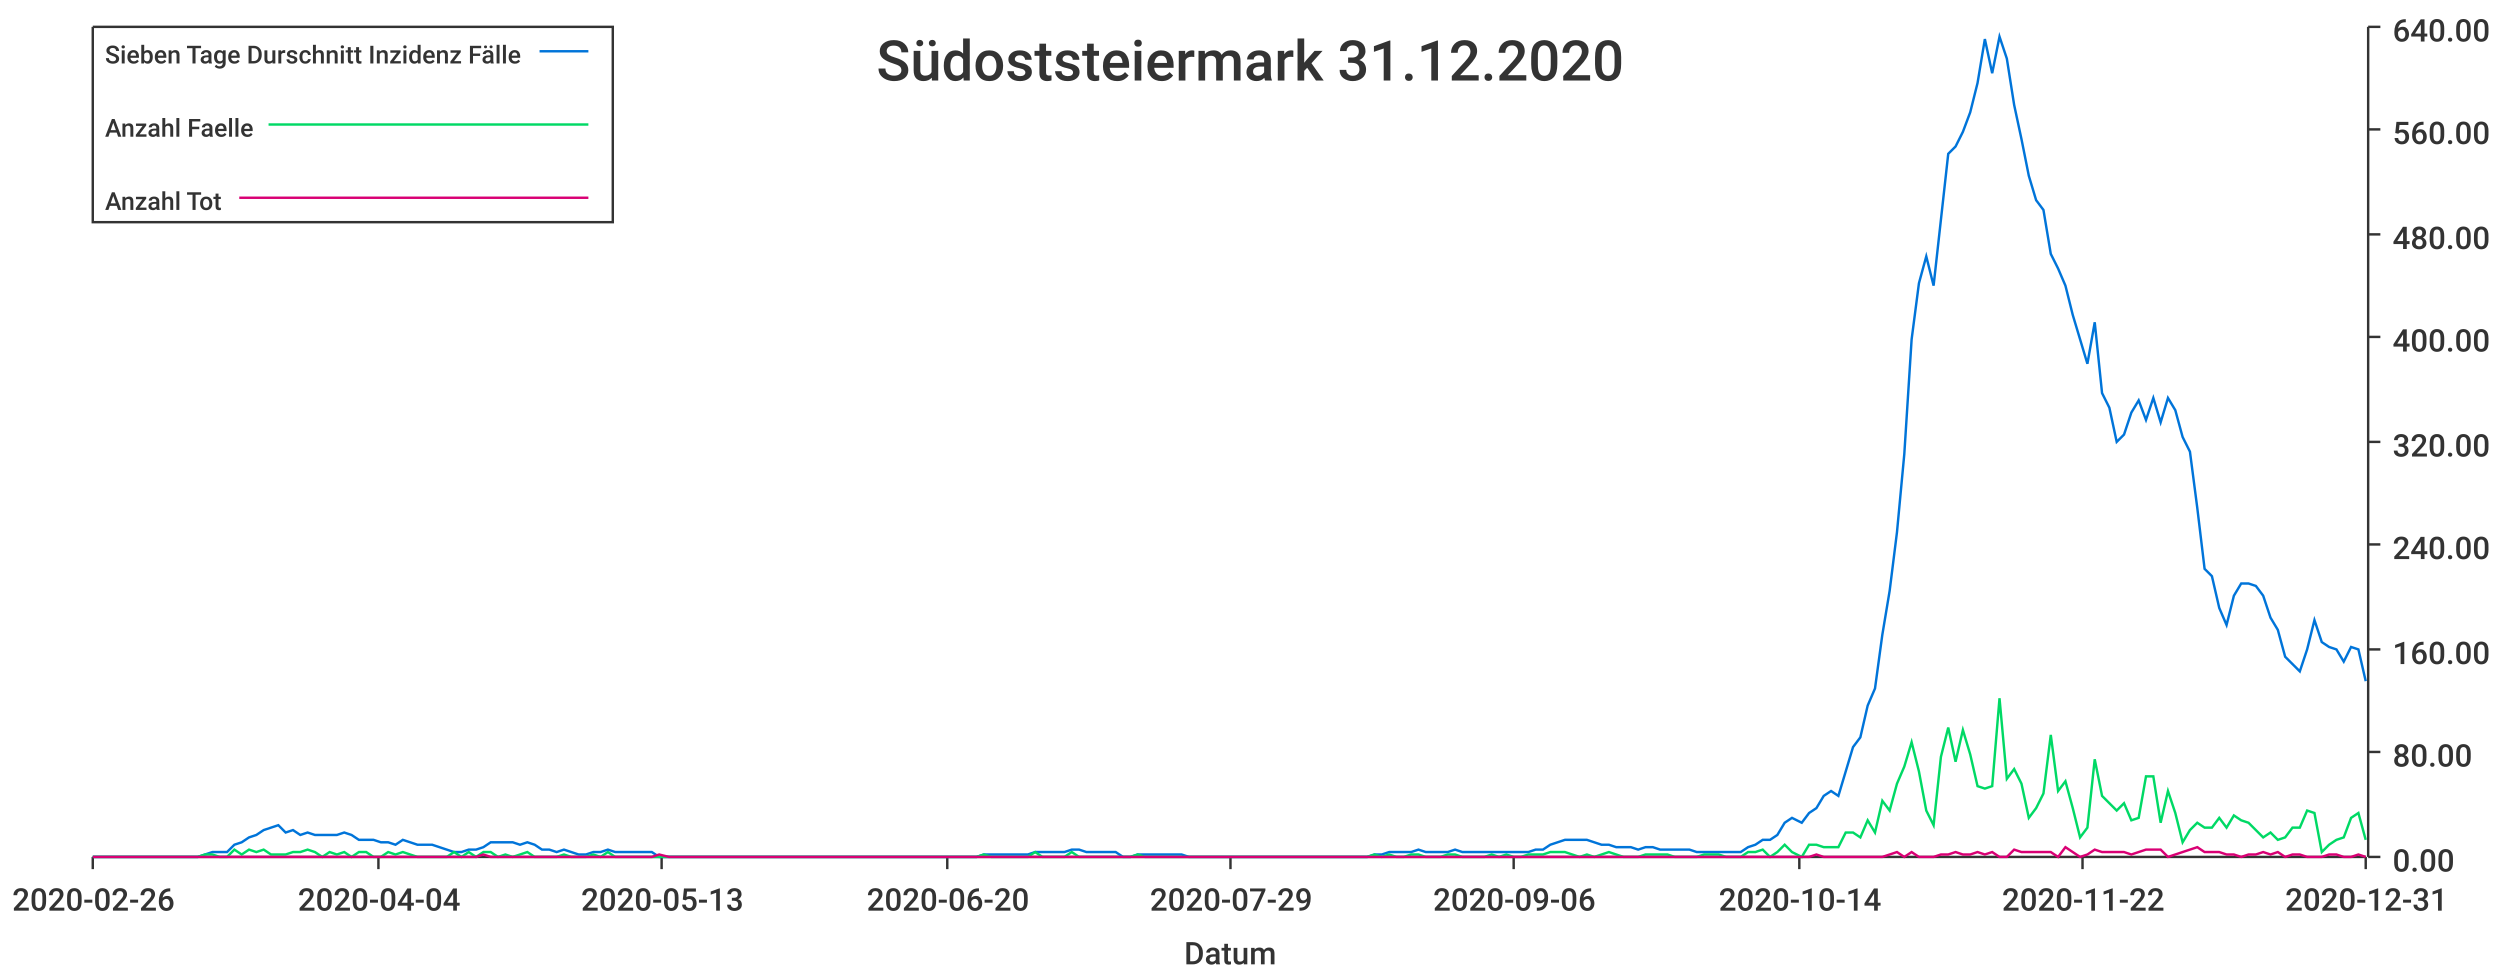
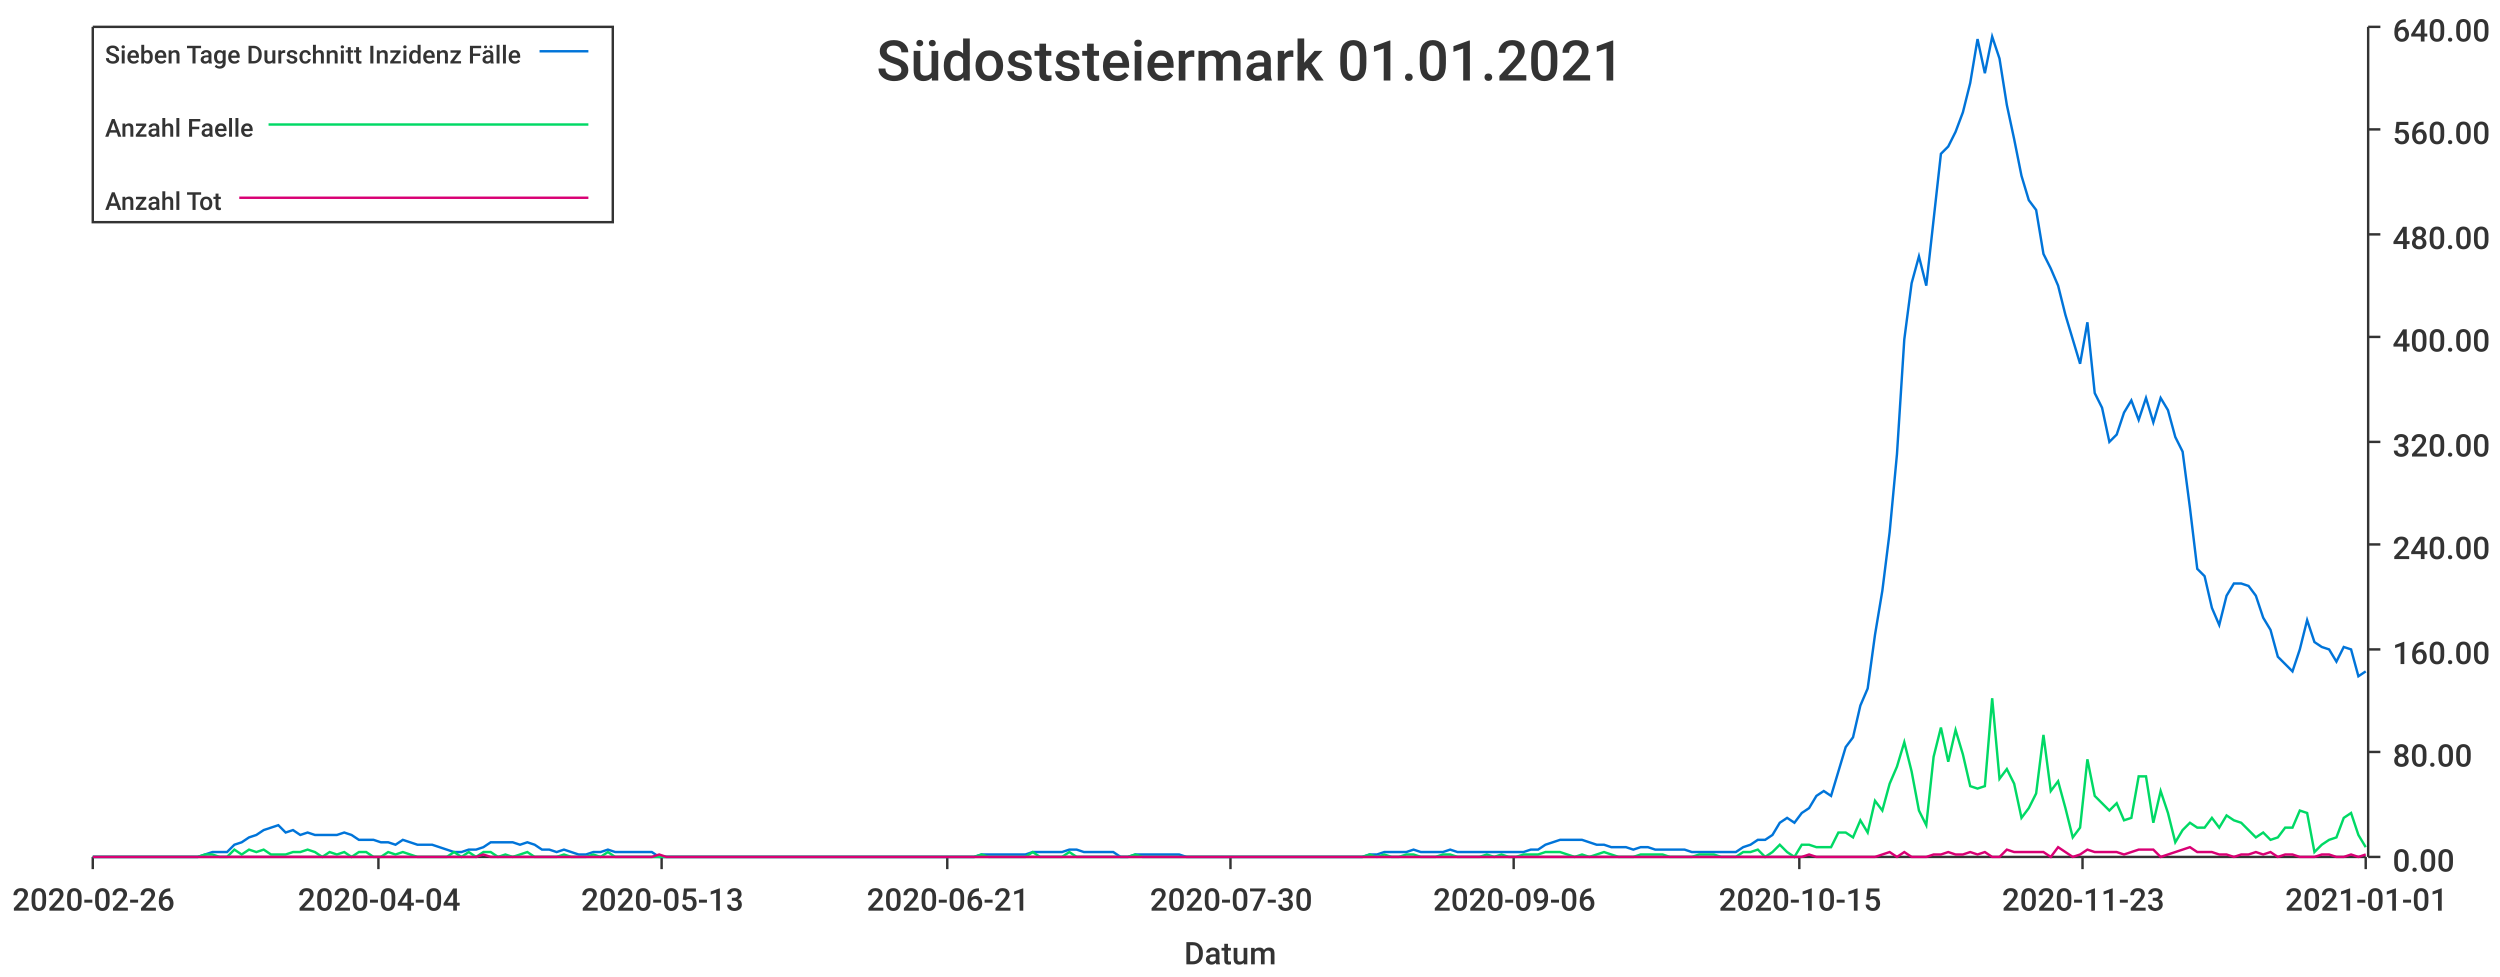
<svg xmlns="http://www.w3.org/2000/svg" width="1024" height="400">\n<path d="M 0 0 L 1024 0 L 1024 400 L 0 400 L 0 0" style="stroke-width:0;stroke:rgba(255,255,255,1.0);fill:rgba(255,255,255,1.0)" />
  <path d="M 38 11 L 969 11 L 969 351 L 38 351 L 38 11" style="stroke-width:0;stroke:rgba(255,255,255,1.0);fill:rgba(255,255,255,1.0)" />
  <path d="M 38 351 L 969 351" style="stroke-width:1;stroke:rgba(51,51,51,1.0);fill:none" />
  <path d="M 38 351 L 38 356" style="stroke-width:1;stroke:rgba(51,51,51,1.0);fill:none" />
  <text x="5" y="373" style="stroke-width:0;stroke:none;fill:rgba(51,51,51,1.0);font-size:12.8px;font-family:'Roboto Medium',sans-serif">2020-02-26</text>
  <path d="M 155 351 L 155 356" style="stroke-width:1;stroke:rgba(51,51,51,1.0);fill:none" />
  <text x="122" y="373" style="stroke-width:0;stroke:none;fill:rgba(51,51,51,1.0);font-size:12.8px;font-family:'Roboto Medium',sans-serif">2020-04-04</text>
  <path d="M 271 351 L 271 356" style="stroke-width:1;stroke:rgba(51,51,51,1.0);fill:none" />
  <text x="238" y="373" style="stroke-width:0;stroke:none;fill:rgba(51,51,51,1.0);font-size:12.8px;font-family:'Roboto Medium',sans-serif">2020-05-13</text>
  <path d="M 388 351 L 388 356" style="stroke-width:1;stroke:rgba(51,51,51,1.0);fill:none" />
-   <text x="355" y="373" style="stroke-width:0;stroke:none;fill:rgba(51,51,51,1.0);font-size:12.8px;font-family:'Roboto Medium',sans-serif">2020-06-20</text>
+   <text x="355" y="373" style="stroke-width:0;stroke:none;fill:rgba(51,51,51,1.0);font-size:12.8px;font-family:'Roboto Medium',sans-serif">2020-06-21</text>
  <path d="M 504 351 L 504 356" style="stroke-width:1;stroke:rgba(51,51,51,1.0);fill:none" />
-   <text x="471" y="373" style="stroke-width:0;stroke:none;fill:rgba(51,51,51,1.0);font-size:12.8px;font-family:'Roboto Medium',sans-serif">2020-07-29</text>
+   <text x="471" y="373" style="stroke-width:0;stroke:none;fill:rgba(51,51,51,1.0);font-size:12.8px;font-family:'Roboto Medium',sans-serif">2020-07-30</text>
  <path d="M 620 351 L 620 356" style="stroke-width:1;stroke:rgba(51,51,51,1.0);fill:none" />
  <text x="587" y="373" style="stroke-width:0;stroke:none;fill:rgba(51,51,51,1.0);font-size:12.8px;font-family:'Roboto Medium',sans-serif">2020-09-06</text>
  <path d="M 737 351 L 737 356" style="stroke-width:1;stroke:rgba(51,51,51,1.0);fill:none" />
-   <text x="704" y="373" style="stroke-width:0;stroke:none;fill:rgba(51,51,51,1.0);font-size:12.8px;font-family:'Roboto Medium',sans-serif">2020-10-14</text>
+   <text x="704" y="373" style="stroke-width:0;stroke:none;fill:rgba(51,51,51,1.0);font-size:12.8px;font-family:'Roboto Medium',sans-serif">2020-10-15</text>
  <path d="M 853 351 L 853 356" style="stroke-width:1;stroke:rgba(51,51,51,1.0);fill:none" />
-   <text x="820" y="373" style="stroke-width:0;stroke:none;fill:rgba(51,51,51,1.0);font-size:12.8px;font-family:'Roboto Medium',sans-serif">2020-11-22</text>
+   <text x="820" y="373" style="stroke-width:0;stroke:none;fill:rgba(51,51,51,1.0);font-size:12.8px;font-family:'Roboto Medium',sans-serif">2020-11-23</text>
  <path d="M 969 351 L 969 356" style="stroke-width:1;stroke:rgba(51,51,51,1.0);fill:none" />
-   <text x="936" y="373" style="stroke-width:0;stroke:none;fill:rgba(51,51,51,1.0);font-size:12.8px;font-family:'Roboto Medium',sans-serif">2020-12-31</text>
+   <text x="936" y="373" style="stroke-width:0;stroke:none;fill:rgba(51,51,51,1.0);font-size:12.8px;font-family:'Roboto Medium',sans-serif">2021-01-01</text>
  <text x="485" y="395" style="stroke-width:0;stroke:none;fill:rgba(51,51,51,1.0);font-size:12.8px;font-family:'Roboto Medium',sans-serif">Datum</text>
  <path d="M 970 351 L 970 11" style="stroke-width:1;stroke:rgba(51,51,51,1.0);fill:none" />
  <path d="M 970 351 L 975 351" style="stroke-width:1;stroke:rgba(51,51,51,1.0);fill:none" />
  <text x="980" y="357" style="stroke-width:0;stroke:none;fill:rgba(51,51,51,1.0);font-size:12.8px;font-family:'Roboto Medium',sans-serif">0.00</text>
  <path d="M 970 308 L 975 308" style="stroke-width:1;stroke:rgba(51,51,51,1.0);fill:none" />
  <text x="980" y="314" style="stroke-width:0;stroke:none;fill:rgba(51,51,51,1.0);font-size:12.8px;font-family:'Roboto Medium',sans-serif">80.00</text>
  <path d="M 970 266 L 975 266" style="stroke-width:1;stroke:rgba(51,51,51,1.0);fill:none" />
  <text x="980" y="272" style="stroke-width:0;stroke:none;fill:rgba(51,51,51,1.0);font-size:12.8px;font-family:'Roboto Medium',sans-serif">160.00</text>
  <path d="M 970 223 L 975 223" style="stroke-width:1;stroke:rgba(51,51,51,1.0);fill:none" />
  <text x="980" y="229" style="stroke-width:0;stroke:none;fill:rgba(51,51,51,1.0);font-size:12.8px;font-family:'Roboto Medium',sans-serif">240.00</text>
  <path d="M 970 181 L 975 181" style="stroke-width:1;stroke:rgba(51,51,51,1.0);fill:none" />
  <text x="980" y="187" style="stroke-width:0;stroke:none;fill:rgba(51,51,51,1.0);font-size:12.8px;font-family:'Roboto Medium',sans-serif">320.00</text>
  <path d="M 970 138 L 975 138" style="stroke-width:1;stroke:rgba(51,51,51,1.0);fill:none" />
  <text x="980" y="144" style="stroke-width:0;stroke:none;fill:rgba(51,51,51,1.0);font-size:12.8px;font-family:'Roboto Medium',sans-serif">400.00</text>
  <path d="M 970 96 L 975 96" style="stroke-width:1;stroke:rgba(51,51,51,1.0);fill:none" />
  <text x="980" y="102" style="stroke-width:0;stroke:none;fill:rgba(51,51,51,1.0);font-size:12.8px;font-family:'Roboto Medium',sans-serif">480.00</text>
  <path d="M 970 53 L 975 53" style="stroke-width:1;stroke:rgba(51,51,51,1.0);fill:none" />
  <text x="980" y="59" style="stroke-width:0;stroke:none;fill:rgba(51,51,51,1.0);font-size:12.8px;font-family:'Roboto Medium',sans-serif">560.00</text>
  <path d="M 970 11 L 975 11" style="stroke-width:1;stroke:rgba(51,51,51,1.0);fill:none" />
  <text x="980" y="17" style="stroke-width:0;stroke:none;fill:rgba(51,51,51,1.0);font-size:12.8px;font-family:'Roboto Medium',sans-serif">640.00</text>
-   <path d="M 38 351 L 42 351 L 45 351 L 48 351 L 51 351 L 54 351 L 57 351 L 60 351 L 63 351 L 66 351 L 69 351 L 72 351 L 75 351 L 78 351 L 81 351 L 84 350 L 87 349 L 90 349 L 93 349 L 96 346 L 99 345 L 102 343 L 105 342 L 108 340 L 111 339 L 114 338 L 117 341 L 120 340 L 123 342 L 126 341 L 129 342 L 132 342 L 135 342 L 138 342 L 141 341 L 144 342 L 147 344 L 150 344 L 153 344 L 156 345 L 159 345 L 162 346 L 165 344 L 168 345 L 171 346 L 174 346 L 177 346 L 180 347 L 183 348 L 186 349 L 189 349 L 192 348 L 195 348 L 198 347 L 201 345 L 204 345 L 207 345 L 210 345 L 213 346 L 216 345 L 219 346 L 222 348 L 225 348 L 228 349 L 231 348 L 234 349 L 237 350 L 240 350 L 243 349 L 246 349 L 249 348 L 252 349 L 255 349 L 258 349 L 261 349 L 264 349 L 267 349 L 270 351 L 274 351 L 277 351 L 280 351 L 283 351 L 286 351 L 289 351 L 292 351 L 295 351 L 298 351 L 301 351 L 304 351 L 307 351 L 310 351 L 313 351 L 316 351 L 319 351 L 322 351 L 325 351 L 328 351 L 331 351 L 334 351 L 337 351 L 340 351 L 343 351 L 346 351 L 349 351 L 352 351 L 355 351 L 358 351 L 361 351 L 364 351 L 367 351 L 370 351 L 373 351 L 376 351 L 379 351 L 382 351 L 385 351 L 388 351 L 391 351 L 394 351 L 397 351 L 400 351 L 403 350 L 406 350 L 409 350 L 412 350 L 415 350 L 418 350 L 421 350 L 424 349 L 427 349 L 430 349 L 433 349 L 436 349 L 439 348 L 442 348 L 445 349 L 448 349 L 451 349 L 454 349 L 457 349 L 460 351 L 463 351 L 466 350 L 469 350 L 472 350 L 475 350 L 478 350 L 481 350 L 484 350 L 487 351 L 490 351 L 493 351 L 496 351 L 499 351 L 502 351 L 506 351 L 509 351 L 512 351 L 515 351 L 518 351 L 521 351 L 524 351 L 527 351 L 530 351 L 533 351 L 536 351 L 539 351 L 542 351 L 545 351 L 548 351 L 551 351 L 554 351 L 557 351 L 560 351 L 563 350 L 566 350 L 569 349 L 572 349 L 575 349 L 578 349 L 581 348 L 584 349 L 587 349 L 590 349 L 593 349 L 596 348 L 599 349 L 602 349 L 605 349 L 608 349 L 611 349 L 614 349 L 617 349 L 620 349 L 623 349 L 626 349 L 629 348 L 632 348 L 635 346 L 638 345 L 641 344 L 644 344 L 647 344 L 650 344 L 653 345 L 656 346 L 659 346 L 662 347 L 665 347 L 668 347 L 671 348 L 674 347 L 677 347 L 680 348 L 683 348 L 686 348 L 689 348 L 692 348 L 695 349 L 698 349 L 701 349 L 704 349 L 707 349 L 710 349 L 713 349 L 716 347 L 719 346 L 722 344 L 725 344 L 728 342 L 731 337 L 734 335 L 738 337 L 741 333 L 744 331 L 747 326 L 750 324 L 753 326 L 756 316 L 759 306 L 762 302 L 765 289 L 768 282 L 771 260 L 774 242 L 777 218 L 780 186 L 783 139 L 786 116 L 789 105 L 792 117 L 795 90 L 798 63 L 801 60 L 804 54 L 807 46 L 810 34 L 813 16 L 816 30 L 819 15 L 822 24 L 825 43 L 828 57 L 831 72 L 834 82 L 837 86 L 840 104 L 843 110 L 846 117 L 849 129 L 852 139 L 855 149 L 858 132 L 861 161 L 864 167 L 867 181 L 870 178 L 873 169 L 876 164 L 879 172 L 882 163 L 885 173 L 888 163 L 891 168 L 894 179 L 897 185 L 900 208 L 903 233 L 906 236 L 909 249 L 912 256 L 915 244 L 918 239 L 921 239 L 924 240 L 927 244 L 930 253 L 933 258 L 936 269 L 939 272 L 942 275 L 945 266 L 948 254 L 951 263 L 954 265 L 957 266 L 960 271 L 963 265 L 966 266 L 969 279" style="stroke-width:1;stroke:rgba(0,116,217,1.0);fill:none" />
-   <path d="M 38 351 L 42 351 L 45 351 L 48 351 L 51 351 L 54 351 L 57 351 L 60 351 L 63 351 L 66 351 L 69 351 L 72 351 L 75 351 L 78 351 L 81 351 L 84 350 L 87 350 L 90 351 L 93 351 L 96 348 L 99 350 L 102 348 L 105 349 L 108 348 L 111 350 L 114 350 L 117 350 L 120 349 L 123 349 L 126 348 L 129 349 L 132 351 L 135 349 L 138 350 L 141 349 L 144 351 L 147 349 L 150 349 L 153 351 L 156 351 L 159 349 L 162 350 L 165 349 L 168 350 L 171 351 L 174 351 L 177 351 L 180 351 L 183 351 L 186 349 L 189 351 L 192 349 L 195 351 L 198 349 L 201 349 L 204 351 L 207 350 L 210 351 L 213 350 L 216 349 L 219 351 L 222 351 L 225 351 L 228 351 L 231 350 L 234 351 L 237 351 L 240 351 L 243 350 L 246 351 L 249 349 L 252 351 L 255 351 L 258 351 L 261 351 L 264 351 L 267 351 L 270 351 L 274 351 L 277 351 L 280 351 L 283 351 L 286 351 L 289 351 L 292 351 L 295 351 L 298 351 L 301 351 L 304 351 L 307 351 L 310 351 L 313 351 L 316 351 L 319 351 L 322 351 L 325 351 L 328 351 L 331 351 L 334 351 L 337 351 L 340 351 L 343 351 L 346 351 L 349 351 L 352 351 L 355 351 L 358 351 L 361 351 L 364 351 L 367 351 L 370 351 L 373 351 L 376 351 L 379 351 L 382 351 L 385 351 L 388 351 L 391 351 L 394 351 L 397 351 L 400 351 L 403 350 L 406 351 L 409 351 L 412 351 L 415 351 L 418 351 L 421 351 L 424 349 L 427 351 L 430 351 L 433 351 L 436 351 L 439 349 L 442 351 L 445 351 L 448 351 L 451 351 L 454 351 L 457 351 L 460 351 L 463 351 L 466 350 L 469 351 L 472 351 L 475 351 L 478 351 L 481 351 L 484 351 L 487 351 L 490 351 L 493 351 L 496 351 L 499 351 L 502 351 L 506 351 L 509 351 L 512 351 L 515 351 L 518 351 L 521 351 L 524 351 L 527 351 L 530 351 L 533 351 L 536 351 L 539 351 L 542 351 L 545 351 L 548 351 L 551 351 L 554 351 L 557 351 L 560 351 L 563 350 L 566 351 L 569 350 L 572 351 L 575 351 L 578 350 L 581 350 L 584 351 L 587 351 L 590 351 L 593 350 L 596 350 L 599 351 L 602 351 L 605 351 L 608 351 L 611 350 L 614 351 L 617 350 L 620 351 L 623 351 L 626 350 L 629 350 L 632 350 L 635 349 L 638 349 L 641 349 L 644 350 L 647 351 L 650 350 L 653 351 L 656 350 L 659 349 L 662 350 L 665 351 L 668 351 L 671 351 L 674 350 L 677 350 L 680 350 L 683 350 L 686 351 L 689 351 L 692 351 L 695 351 L 698 350 L 701 350 L 704 350 L 707 351 L 710 351 L 713 351 L 716 349 L 719 349 L 722 348 L 725 351 L 728 349 L 731 346 L 734 349 L 738 351 L 741 346 L 744 346 L 747 347 L 750 347 L 753 347 L 756 341 L 759 341 L 762 343 L 765 336 L 768 341 L 771 328 L 774 332 L 777 321 L 780 314 L 783 304 L 786 316 L 789 332 L 792 338 L 795 310 L 798 298 L 801 312 L 804 299 L 807 309 L 810 322 L 813 323 L 816 322 L 819 286 L 822 319 L 825 315 L 828 321 L 831 335 L 834 331 L 837 325 L 840 301 L 843 324 L 846 320 L 849 331 L 852 343 L 855 339 L 858 311 L 861 326 L 864 329 L 867 332 L 870 329 L 873 336 L 876 335 L 879 318 L 882 318 L 885 337 L 888 324 L 891 333 L 894 345 L 897 340 L 900 337 L 903 339 L 906 339 L 909 335 L 912 339 L 915 334 L 918 336 L 921 337 L 924 340 L 927 343 L 930 341 L 933 344 L 936 343 L 939 339 L 942 339 L 945 332 L 948 333 L 951 349 L 954 346 L 957 344 L 960 343 L 963 335 L 966 333 L 969 344" style="stroke-width:1;stroke:rgba(0,217,101,1.0);fill:none" />
-   <path d="M 38 351 L 42 351 L 45 351 L 48 351 L 51 351 L 54 351 L 57 351 L 60 351 L 63 351 L 66 351 L 69 351 L 72 351 L 75 351 L 78 351 L 81 351 L 84 351 L 87 351 L 90 351 L 93 351 L 96 351 L 99 351 L 102 351 L 105 351 L 108 351 L 111 351 L 114 351 L 117 351 L 120 351 L 123 351 L 126 351 L 129 351 L 132 351 L 135 351 L 138 351 L 141 351 L 144 351 L 147 351 L 150 351 L 153 351 L 156 351 L 159 351 L 162 351 L 165 351 L 168 351 L 171 351 L 174 351 L 177 351 L 180 351 L 183 351 L 186 351 L 189 351 L 192 351 L 195 351 L 198 350 L 201 351 L 204 351 L 207 351 L 210 351 L 213 351 L 216 351 L 219 351 L 222 351 L 225 351 L 228 351 L 231 351 L 234 351 L 237 351 L 240 351 L 243 351 L 246 351 L 249 351 L 252 351 L 255 351 L 258 351 L 261 351 L 264 351 L 267 351 L 270 350 L 274 351 L 277 351 L 280 351 L 283 351 L 286 351 L 289 351 L 292 351 L 295 351 L 298 351 L 301 351 L 304 351 L 307 351 L 310 351 L 313 351 L 316 351 L 319 351 L 322 351 L 325 351 L 328 351 L 331 351 L 334 351 L 337 351 L 340 351 L 343 351 L 346 351 L 349 351 L 352 351 L 355 351 L 358 351 L 361 351 L 364 351 L 367 351 L 370 351 L 373 351 L 376 351 L 379 351 L 382 351 L 385 351 L 388 351 L 391 351 L 394 351 L 397 351 L 400 351 L 403 351 L 406 351 L 409 351 L 412 351 L 415 351 L 418 351 L 421 351 L 424 351 L 427 351 L 430 351 L 433 351 L 436 351 L 439 351 L 442 351 L 445 351 L 448 351 L 451 351 L 454 351 L 457 351 L 460 351 L 463 351 L 466 351 L 469 351 L 472 351 L 475 351 L 478 351 L 481 351 L 484 351 L 487 351 L 490 351 L 493 351 L 496 351 L 499 351 L 502 351 L 506 351 L 509 351 L 512 351 L 515 351 L 518 351 L 521 351 L 524 351 L 527 351 L 530 351 L 533 351 L 536 351 L 539 351 L 542 351 L 545 351 L 548 351 L 551 351 L 554 351 L 557 351 L 560 351 L 563 351 L 566 351 L 569 351 L 572 351 L 575 351 L 578 351 L 581 351 L 584 351 L 587 351 L 590 351 L 593 351 L 596 351 L 599 351 L 602 351 L 605 351 L 608 351 L 611 351 L 614 351 L 617 351 L 620 351 L 623 351 L 626 351 L 629 351 L 632 351 L 635 351 L 638 351 L 641 351 L 644 351 L 647 351 L 650 351 L 653 351 L 656 351 L 659 351 L 662 351 L 665 351 L 668 351 L 671 351 L 674 351 L 677 351 L 680 351 L 683 351 L 686 351 L 689 351 L 692 351 L 695 351 L 698 351 L 701 351 L 704 351 L 707 351 L 710 351 L 713 351 L 716 351 L 719 351 L 722 351 L 725 351 L 728 351 L 731 351 L 734 351 L 738 351 L 741 351 L 744 350 L 747 351 L 750 351 L 753 351 L 756 351 L 759 351 L 762 351 L 765 351 L 768 351 L 771 351 L 774 350 L 777 349 L 780 351 L 783 349 L 786 351 L 789 351 L 792 351 L 795 350 L 798 350 L 801 349 L 804 350 L 807 350 L 810 349 L 813 350 L 816 349 L 819 351 L 822 351 L 825 348 L 828 349 L 831 349 L 834 349 L 837 349 L 840 349 L 843 351 L 846 347 L 849 349 L 852 351 L 855 350 L 858 348 L 861 349 L 864 349 L 867 349 L 870 349 L 873 350 L 876 349 L 879 348 L 882 348 L 885 348 L 888 351 L 891 350 L 894 349 L 897 348 L 900 347 L 903 349 L 906 349 L 909 349 L 912 350 L 915 350 L 918 351 L 921 350 L 924 350 L 927 349 L 930 350 L 933 349 L 936 351 L 939 350 L 942 350 L 945 351 L 948 351 L 951 351 L 954 350 L 957 350 L 960 351 L 963 351 L 966 350 L 969 351" style="stroke-width:1;stroke:rgba(217,0,116,1.0);fill:none" />
-   <text x="359" y="33" style="stroke-width:0;stroke:none;fill:rgba(51,51,51,1.0);font-size:23.0px;font-family:'Roboto Medium',sans-serif">Südoststeiermark 31.12.2020</text>
+   <path d="M 38 351 L 42 351 L 45 351 L 48 351 L 51 351 L 54 351 L 57 351 L 60 351 L 63 351 L 66 351 L 69 351 L 72 351 L 75 351 L 78 351 L 81 351 L 84 350 L 87 349 L 90 349 L 93 349 L 96 346 L 99 345 L 102 343 L 105 342 L 108 340 L 111 339 L 114 338 L 117 341 L 120 340 L 123 342 L 126 341 L 129 342 L 132 342 L 135 342 L 138 342 L 141 341 L 144 342 L 147 344 L 150 344 L 153 344 L 156 345 L 159 345 L 162 346 L 165 344 L 168 345 L 171 346 L 174 346 L 177 346 L 180 347 L 183 348 L 186 349 L 189 349 L 192 348 L 195 348 L 198 347 L 201 345 L 204 345 L 207 345 L 210 345 L 213 346 L 216 345 L 219 346 L 222 348 L 225 348 L 228 349 L 231 348 L 234 349 L 237 350 L 240 350 L 243 349 L 246 349 L 249 348 L 252 349 L 255 349 L 258 349 L 261 349 L 264 349 L 267 349 L 270 351 L 273 351 L 276 351 L 279 351 L 282 351 L 285 351 L 288 351 L 291 351 L 294 351 L 297 351 L 300 351 L 303 351 L 306 351 L 309 351 L 312 351 L 315 351 L 318 351 L 321 351 L 324 351 L 327 351 L 330 351 L 333 351 L 336 351 L 339 351 L 342 351 L 345 351 L 348 351 L 351 351 L 354 351 L 357 351 L 360 351 L 363 351 L 366 351 L 369 351 L 372 351 L 375 351 L 378 351 L 381 351 L 384 351 L 387 351 L 390 351 L 393 351 L 396 351 L 399 351 L 402 350 L 405 350 L 408 350 L 411 350 L 414 350 L 417 350 L 420 350 L 423 349 L 426 349 L 429 349 L 432 349 L 435 349 L 438 348 L 441 348 L 444 349 L 447 349 L 450 349 L 453 349 L 456 349 L 459 351 L 462 351 L 465 350 L 468 350 L 471 350 L 474 350 L 477 350 L 480 350 L 483 350 L 486 351 L 489 351 L 492 351 L 495 351 L 498 351 L 501 351 L 504 351 L 507 351 L 510 351 L 513 351 L 516 351 L 519 351 L 522 351 L 525 351 L 528 351 L 531 351 L 534 351 L 537 351 L 540 351 L 543 351 L 546 351 L 549 351 L 552 351 L 555 351 L 558 351 L 561 350 L 564 350 L 567 349 L 570 349 L 573 349 L 576 349 L 579 348 L 582 349 L 585 349 L 588 349 L 591 349 L 594 348 L 597 349 L 600 349 L 603 349 L 606 349 L 609 349 L 612 349 L 615 349 L 618 349 L 621 349 L 624 349 L 627 348 L 630 348 L 633 346 L 636 345 L 639 344 L 642 344 L 645 344 L 648 344 L 651 345 L 654 346 L 657 346 L 660 347 L 663 347 L 666 347 L 669 348 L 672 347 L 675 347 L 678 348 L 681 348 L 684 348 L 687 348 L 690 348 L 693 349 L 696 349 L 699 349 L 702 349 L 705 349 L 708 349 L 711 349 L 714 347 L 717 346 L 720 344 L 723 344 L 726 342 L 729 337 L 732 335 L 735 337 L 738 333 L 741 331 L 744 326 L 747 324 L 750 326 L 753 316 L 756 306 L 759 302 L 762 289 L 765 282 L 768 260 L 771 242 L 774 218 L 777 186 L 780 139 L 783 116 L 786 105 L 789 117 L 792 90 L 795 63 L 798 60 L 801 54 L 804 46 L 807 34 L 810 16 L 813 30 L 816 15 L 819 24 L 822 43 L 825 57 L 828 72 L 831 82 L 834 86 L 837 104 L 840 110 L 843 117 L 846 129 L 849 139 L 852 149 L 855 132 L 858 161 L 861 167 L 864 181 L 867 178 L 870 169 L 873 164 L 876 172 L 879 163 L 882 173 L 885 163 L 888 168 L 891 179 L 894 185 L 897 208 L 900 233 L 903 236 L 906 249 L 909 256 L 912 244 L 915 239 L 918 239 L 921 240 L 924 244 L 927 253 L 930 258 L 933 269 L 936 272 L 939 275 L 942 266 L 945 254 L 948 263 L 951 265 L 954 266 L 957 271 L 960 265 L 963 266 L 966 277 L 969 275" style="stroke-width:1;stroke:rgba(0,116,217,1.0);fill:none" />
+   <path d="M 38 351 L 42 351 L 45 351 L 48 351 L 51 351 L 54 351 L 57 351 L 60 351 L 63 351 L 66 351 L 69 351 L 72 351 L 75 351 L 78 351 L 81 351 L 84 350 L 87 350 L 90 351 L 93 351 L 96 348 L 99 350 L 102 348 L 105 349 L 108 348 L 111 350 L 114 350 L 117 350 L 120 349 L 123 349 L 126 348 L 129 349 L 132 351 L 135 349 L 138 350 L 141 349 L 144 351 L 147 349 L 150 349 L 153 351 L 156 351 L 159 349 L 162 350 L 165 349 L 168 350 L 171 351 L 174 351 L 177 351 L 180 351 L 183 351 L 186 349 L 189 351 L 192 349 L 195 351 L 198 349 L 201 349 L 204 351 L 207 350 L 210 351 L 213 350 L 216 349 L 219 351 L 222 351 L 225 351 L 228 351 L 231 350 L 234 351 L 237 351 L 240 351 L 243 350 L 246 351 L 249 349 L 252 351 L 255 351 L 258 351 L 261 351 L 264 351 L 267 351 L 270 351 L 273 351 L 276 351 L 279 351 L 282 351 L 285 351 L 288 351 L 291 351 L 294 351 L 297 351 L 300 351 L 303 351 L 306 351 L 309 351 L 312 351 L 315 351 L 318 351 L 321 351 L 324 351 L 327 351 L 330 351 L 333 351 L 336 351 L 339 351 L 342 351 L 345 351 L 348 351 L 351 351 L 354 351 L 357 351 L 360 351 L 363 351 L 366 351 L 369 351 L 372 351 L 375 351 L 378 351 L 381 351 L 384 351 L 387 351 L 390 351 L 393 351 L 396 351 L 399 351 L 402 350 L 405 351 L 408 351 L 411 351 L 414 351 L 417 351 L 420 351 L 423 349 L 426 351 L 429 351 L 432 351 L 435 351 L 438 349 L 441 351 L 444 351 L 447 351 L 450 351 L 453 351 L 456 351 L 459 351 L 462 351 L 465 350 L 468 351 L 471 351 L 474 351 L 477 351 L 480 351 L 483 351 L 486 351 L 489 351 L 492 351 L 495 351 L 498 351 L 501 351 L 504 351 L 507 351 L 510 351 L 513 351 L 516 351 L 519 351 L 522 351 L 525 351 L 528 351 L 531 351 L 534 351 L 537 351 L 540 351 L 543 351 L 546 351 L 549 351 L 552 351 L 555 351 L 558 351 L 561 350 L 564 351 L 567 350 L 570 351 L 573 351 L 576 350 L 579 350 L 582 351 L 585 351 L 588 351 L 591 350 L 594 350 L 597 351 L 600 351 L 603 351 L 606 351 L 609 350 L 612 351 L 615 350 L 618 351 L 621 351 L 624 350 L 627 350 L 630 350 L 633 349 L 636 349 L 639 349 L 642 350 L 645 351 L 648 350 L 651 351 L 654 350 L 657 349 L 660 350 L 663 351 L 666 351 L 669 351 L 672 350 L 675 350 L 678 350 L 681 350 L 684 351 L 687 351 L 690 351 L 693 351 L 696 350 L 699 350 L 702 350 L 705 351 L 708 351 L 711 351 L 714 349 L 717 349 L 720 348 L 723 351 L 726 349 L 729 346 L 732 349 L 735 351 L 738 346 L 741 346 L 744 347 L 747 347 L 750 347 L 753 341 L 756 341 L 759 343 L 762 336 L 765 341 L 768 328 L 771 332 L 774 321 L 777 314 L 780 304 L 783 316 L 786 332 L 789 338 L 792 310 L 795 298 L 798 312 L 801 299 L 804 309 L 807 322 L 810 323 L 813 322 L 816 286 L 819 319 L 822 315 L 825 321 L 828 335 L 831 331 L 834 325 L 837 301 L 840 324 L 843 320 L 846 331 L 849 343 L 852 339 L 855 311 L 858 326 L 861 329 L 864 332 L 867 329 L 870 336 L 873 335 L 876 318 L 879 318 L 882 337 L 885 324 L 888 333 L 891 345 L 894 340 L 897 337 L 900 339 L 903 339 L 906 335 L 909 339 L 912 334 L 915 336 L 918 337 L 921 340 L 924 343 L 927 341 L 930 344 L 933 343 L 936 339 L 939 339 L 942 332 L 945 333 L 948 349 L 951 346 L 954 344 L 957 343 L 960 335 L 963 333 L 966 342 L 969 347" style="stroke-width:1;stroke:rgba(0,217,101,1.0);fill:none" />
+   <path d="M 38 351 L 42 351 L 45 351 L 48 351 L 51 351 L 54 351 L 57 351 L 60 351 L 63 351 L 66 351 L 69 351 L 72 351 L 75 351 L 78 351 L 81 351 L 84 351 L 87 351 L 90 351 L 93 351 L 96 351 L 99 351 L 102 351 L 105 351 L 108 351 L 111 351 L 114 351 L 117 351 L 120 351 L 123 351 L 126 351 L 129 351 L 132 351 L 135 351 L 138 351 L 141 351 L 144 351 L 147 351 L 150 351 L 153 351 L 156 351 L 159 351 L 162 351 L 165 351 L 168 351 L 171 351 L 174 351 L 177 351 L 180 351 L 183 351 L 186 351 L 189 351 L 192 351 L 195 351 L 198 350 L 201 351 L 204 351 L 207 351 L 210 351 L 213 351 L 216 351 L 219 351 L 222 351 L 225 351 L 228 351 L 231 351 L 234 351 L 237 351 L 240 351 L 243 351 L 246 351 L 249 351 L 252 351 L 255 351 L 258 351 L 261 351 L 264 351 L 267 351 L 270 350 L 273 351 L 276 351 L 279 351 L 282 351 L 285 351 L 288 351 L 291 351 L 294 351 L 297 351 L 300 351 L 303 351 L 306 351 L 309 351 L 312 351 L 315 351 L 318 351 L 321 351 L 324 351 L 327 351 L 330 351 L 333 351 L 336 351 L 339 351 L 342 351 L 345 351 L 348 351 L 351 351 L 354 351 L 357 351 L 360 351 L 363 351 L 366 351 L 369 351 L 372 351 L 375 351 L 378 351 L 381 351 L 384 351 L 387 351 L 390 351 L 393 351 L 396 351 L 399 351 L 402 351 L 405 351 L 408 351 L 411 351 L 414 351 L 417 351 L 420 351 L 423 351 L 426 351 L 429 351 L 432 351 L 435 351 L 438 351 L 441 351 L 444 351 L 447 351 L 450 351 L 453 351 L 456 351 L 459 351 L 462 351 L 465 351 L 468 351 L 471 351 L 474 351 L 477 351 L 480 351 L 483 351 L 486 351 L 489 351 L 492 351 L 495 351 L 498 351 L 501 351 L 504 351 L 507 351 L 510 351 L 513 351 L 516 351 L 519 351 L 522 351 L 525 351 L 528 351 L 531 351 L 534 351 L 537 351 L 540 351 L 543 351 L 546 351 L 549 351 L 552 351 L 555 351 L 558 351 L 561 351 L 564 351 L 567 351 L 570 351 L 573 351 L 576 351 L 579 351 L 582 351 L 585 351 L 588 351 L 591 351 L 594 351 L 597 351 L 600 351 L 603 351 L 606 351 L 609 351 L 612 351 L 615 351 L 618 351 L 621 351 L 624 351 L 627 351 L 630 351 L 633 351 L 636 351 L 639 351 L 642 351 L 645 351 L 648 351 L 651 351 L 654 351 L 657 351 L 660 351 L 663 351 L 666 351 L 669 351 L 672 351 L 675 351 L 678 351 L 681 351 L 684 351 L 687 351 L 690 351 L 693 351 L 696 351 L 699 351 L 702 351 L 705 351 L 708 351 L 711 351 L 714 351 L 717 351 L 720 351 L 723 351 L 726 351 L 729 351 L 732 351 L 735 351 L 738 351 L 741 350 L 744 351 L 747 351 L 750 351 L 753 351 L 756 351 L 759 351 L 762 351 L 765 351 L 768 351 L 771 350 L 774 349 L 777 351 L 780 349 L 783 351 L 786 351 L 789 351 L 792 350 L 795 350 L 798 349 L 801 350 L 804 350 L 807 349 L 810 350 L 813 349 L 816 351 L 819 351 L 822 348 L 825 349 L 828 349 L 831 349 L 834 349 L 837 349 L 840 351 L 843 347 L 846 349 L 849 351 L 852 350 L 855 348 L 858 349 L 861 349 L 864 349 L 867 349 L 870 350 L 873 349 L 876 348 L 879 348 L 882 348 L 885 351 L 888 350 L 891 349 L 894 348 L 897 347 L 900 349 L 903 349 L 906 349 L 909 350 L 912 350 L 915 351 L 918 350 L 921 350 L 924 349 L 927 350 L 930 349 L 933 351 L 936 350 L 939 350 L 942 351 L 945 351 L 948 351 L 951 350 L 954 350 L 957 351 L 960 351 L 963 350 L 966 351 L 969 350" style="stroke-width:1;stroke:rgba(217,0,116,1.0);fill:none" />
+   <text x="359" y="33" style="stroke-width:0;stroke:none;fill:rgba(51,51,51,1.0);font-size:23.0px;font-family:'Roboto Medium',sans-serif">Südoststeiermark 01.01.2021</text>
  <path d="M 38 11 L 251 11 L 251 91 L 38 91 L 38 11" style="stroke-width:1;stroke:rgba(51,51,51,1.0);fill:rgba(255,255,255,1.0)" />
  <text x="43" y="26" style="stroke-width:0;stroke:none;fill:rgba(51,51,51,1.0);font-size:10.2px;font-family:'Roboto Medium',sans-serif">Sieben Tage Durschnitt Inzidenz Fälle</text>
  <path d="M 221 21 L 241 21" style="stroke-width:1;stroke:rgba(0,116,217,1.0);fill:none" />
  <text x="43" y="56" style="stroke-width:0;stroke:none;fill:rgba(51,51,51,1.0);font-size:10.2px;font-family:'Roboto Medium',sans-serif">Anzahl Faelle</text>
  <path d="M 110 51 L 241 51" style="stroke-width:1;stroke:rgba(0,217,101,1.0);fill:none" />
  <text x="43" y="86" style="stroke-width:0;stroke:none;fill:rgba(51,51,51,1.0);font-size:10.2px;font-family:'Roboto Medium',sans-serif">Anzahl Tot</text>
  <path d="M 98 81 L 241 81" style="stroke-width:1;stroke:rgba(217,0,116,1.0);fill:none" />
</svg>
